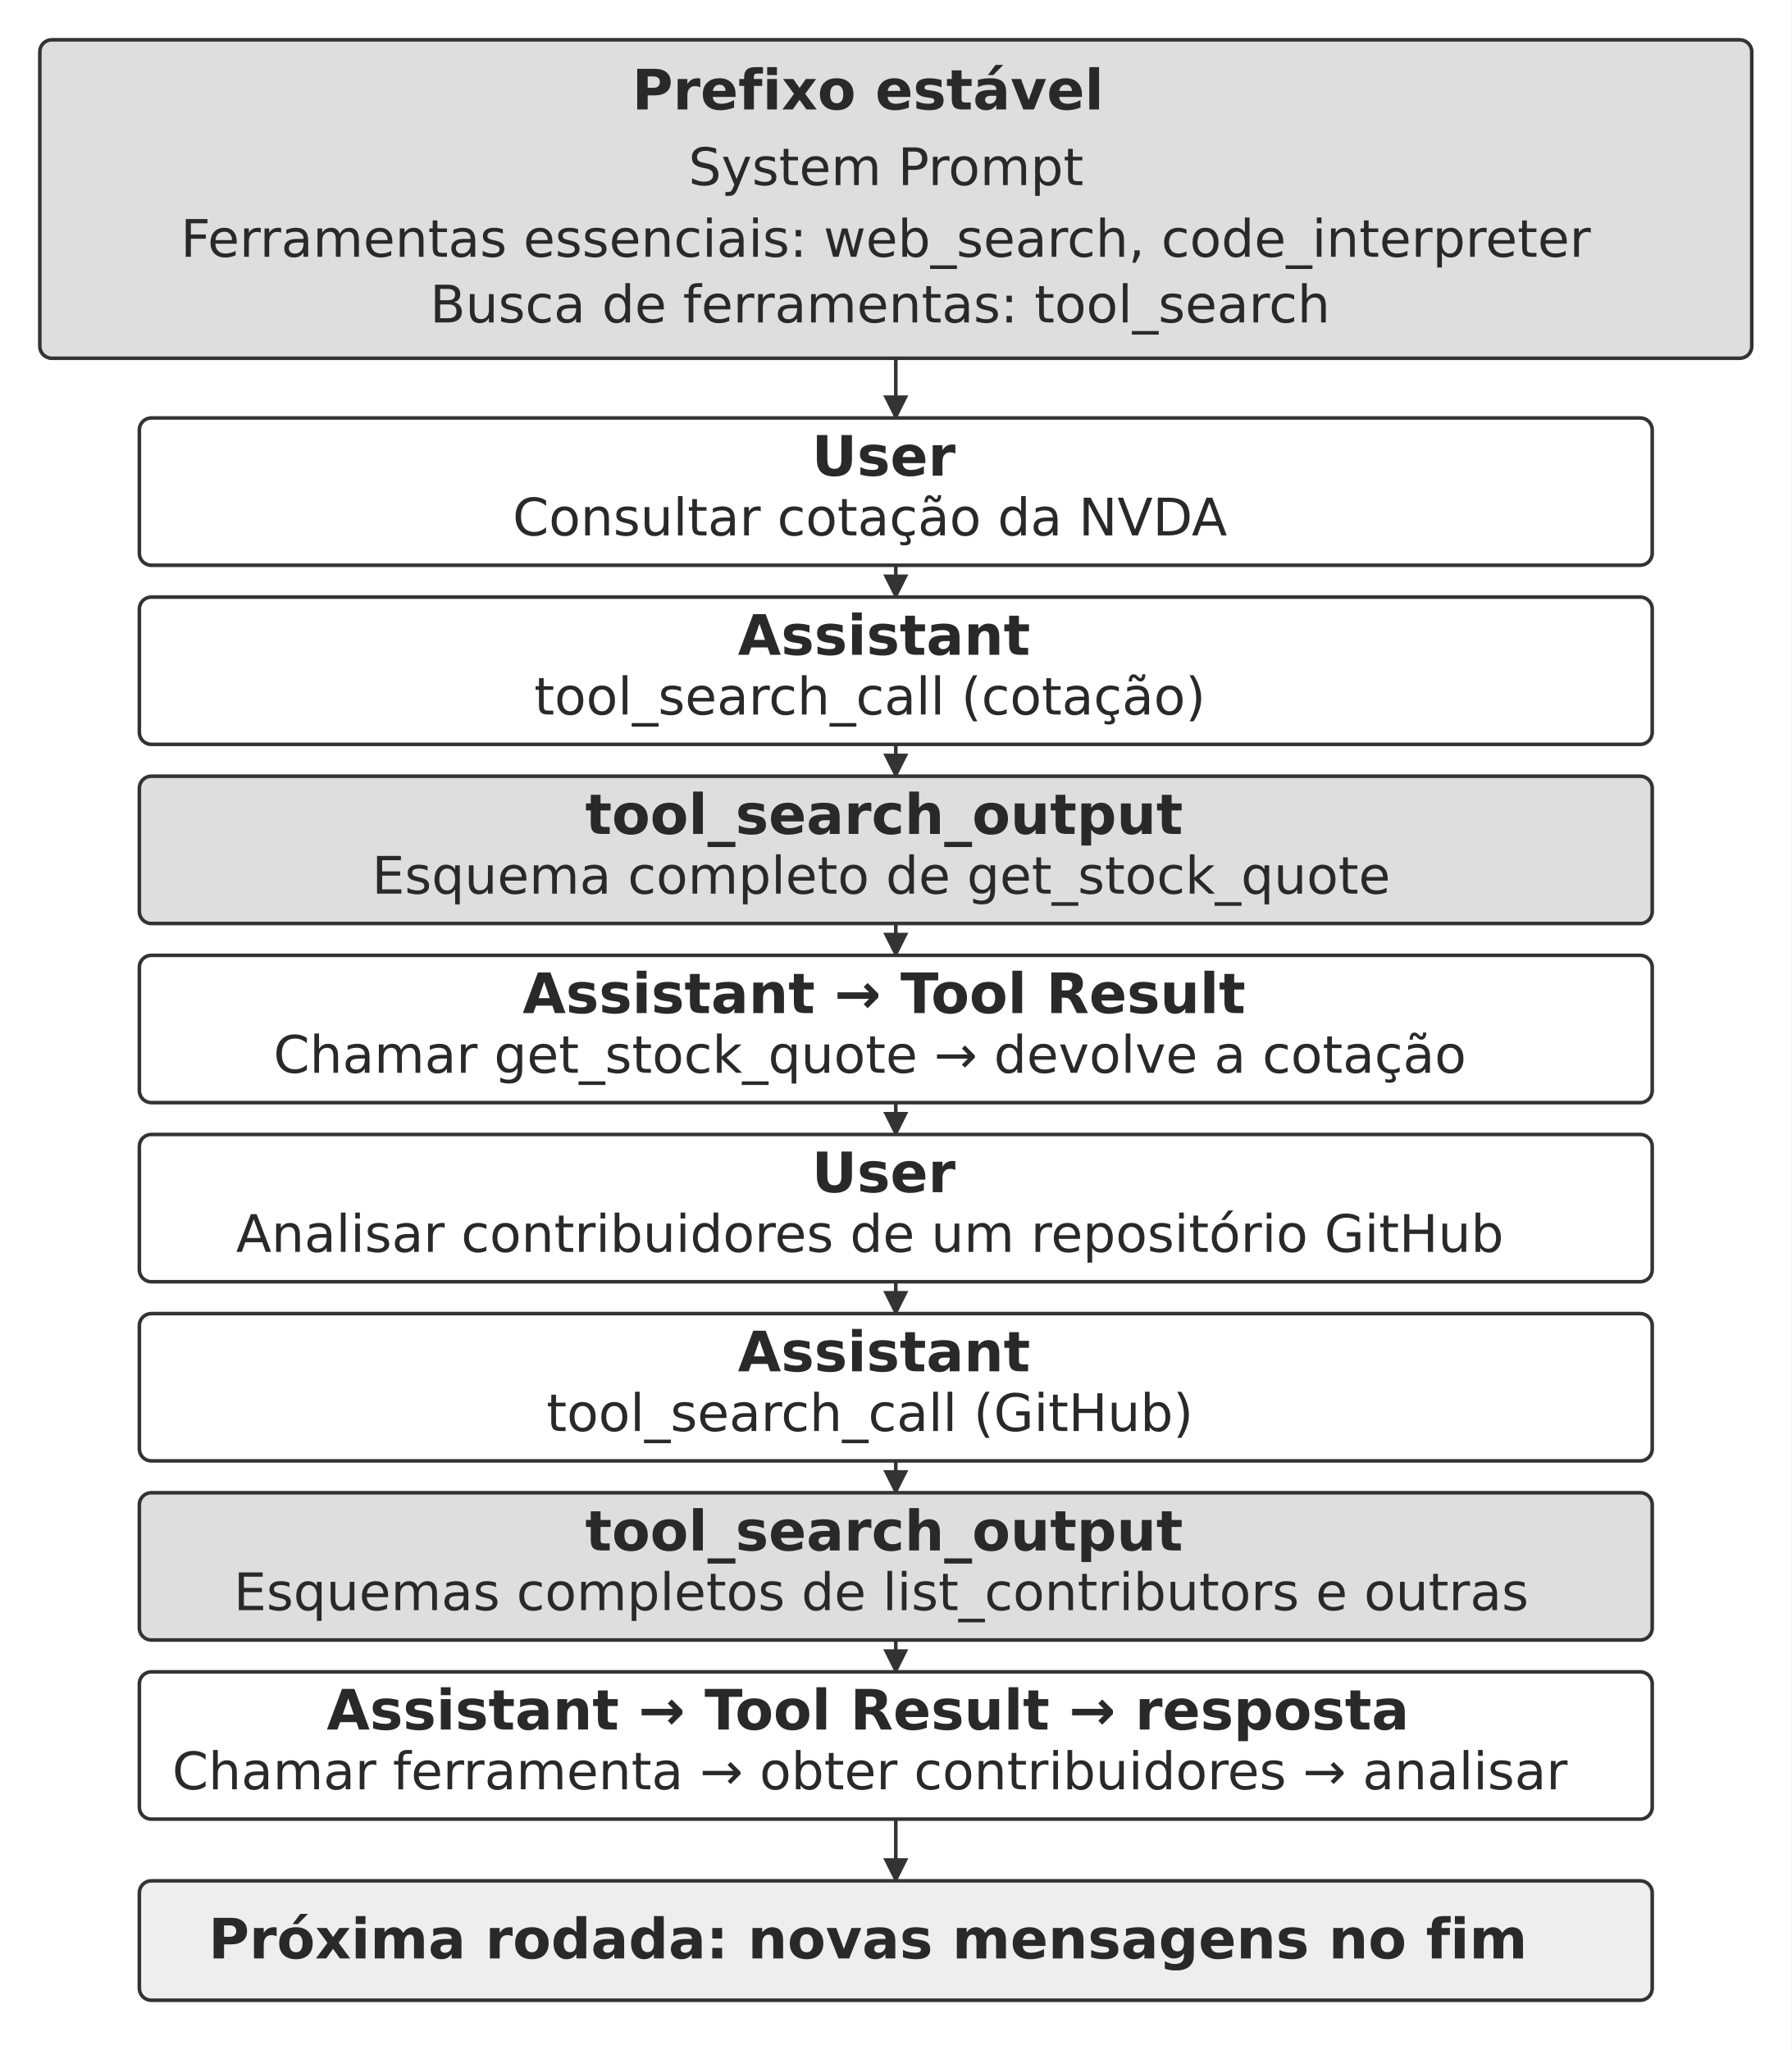
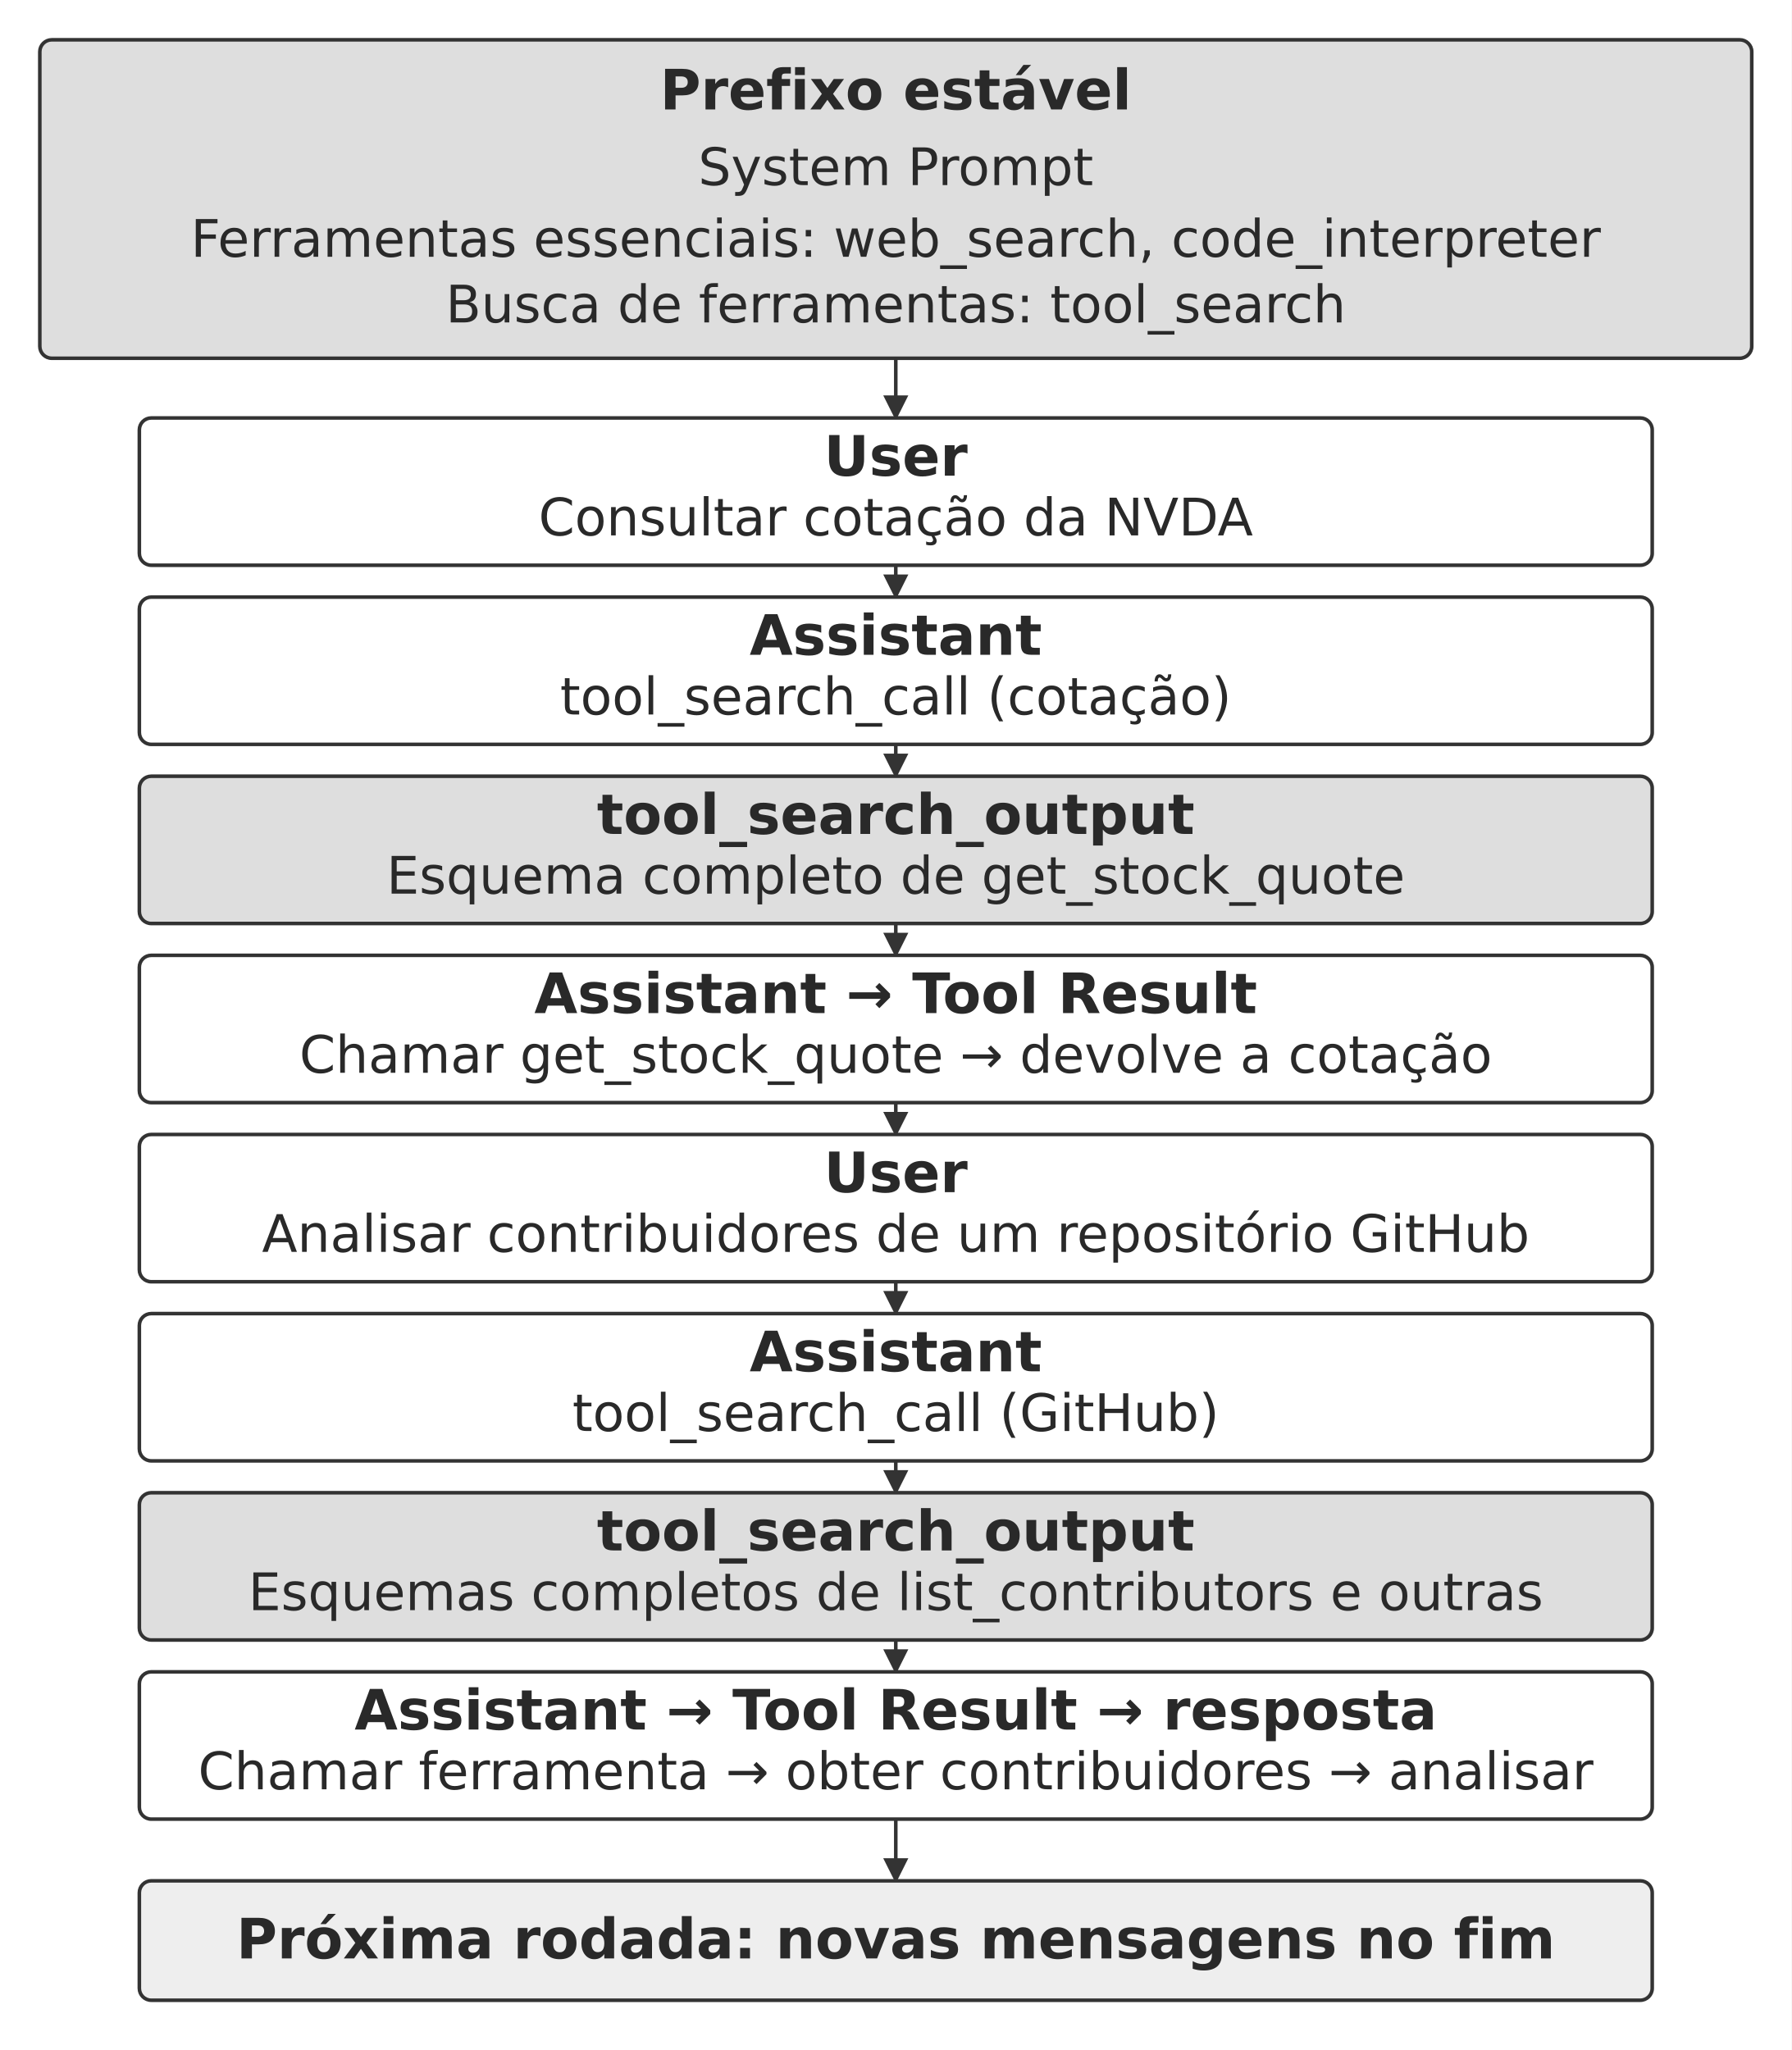
<svg xmlns="http://www.w3.org/2000/svg" width="106.000mm" height="121.311mm" viewBox="0 0 900 1030" role="img" aria-labelledby="title desc">
  <defs>
    <marker id="arrow" viewBox="0 0 10 10" refX="9" refY="5" markerWidth="7" markerHeight="7" orient="auto-start-reverse">
      <path d="M0 0 L10 5 L0 10 Z" fill="#333333" />
    </marker>
  </defs>
  <rect width="900" height="1030" fill="#ffffff" y="0" />
  <rect x="20" y="20" width="860" height="160" rx="6" fill="#dedede" stroke="#333333" stroke-width="1.8" />
-   <text x="436" y="55" text-anchor="middle" font-family="&quot;DejaVu Sans&quot;, Arial, &quot;Helvetica Neue&quot;, sans-serif" font-size="28.0" font-weight="700" fill="#292929">Prefixo estável</text>
-   <text x="445.1" y="93" text-anchor="middle" font-family="&quot;DejaVu Sans&quot;, Arial, &quot;Helvetica Neue&quot;, sans-serif" font-size="26.0" font-weight="400" fill="#292929">System Prompt</text>
-   <text x="444.96" y="129" text-anchor="middle" font-family="&quot;DejaVu Sans&quot;, Arial, &quot;Helvetica Neue&quot;, sans-serif" font-size="26.0" font-weight="400" fill="#292929">Ferramentas essenciais: web_search, code_interpreter</text>
-   <text x="442.11" y="162" text-anchor="middle" font-family="&quot;DejaVu Sans&quot;, Arial, &quot;Helvetica Neue&quot;, sans-serif" font-size="26.0" font-weight="400" fill="#292929">Busca de ferramentas: tool_search</text>
+   <text x="450" y="55" text-anchor="middle" font-family="&quot;DejaVu Sans&quot;, Arial, &quot;Helvetica Neue&quot;, sans-serif" font-size="28.0" font-weight="700" fill="#292929">Prefixo estável</text>
+   <text x="450" y="93" text-anchor="middle" font-family="&quot;DejaVu Sans&quot;, Arial, &quot;Helvetica Neue&quot;, sans-serif" font-size="26.0" font-weight="400" fill="#292929">System Prompt</text>
+   <text x="450" y="129" text-anchor="middle" font-family="&quot;DejaVu Sans&quot;, Arial, &quot;Helvetica Neue&quot;, sans-serif" font-size="26.0" font-weight="400" fill="#292929">Ferramentas essenciais: web_search, code_interpreter</text>
+   <text x="450" y="162" text-anchor="middle" font-family="&quot;DejaVu Sans&quot;, Arial, &quot;Helvetica Neue&quot;, sans-serif" font-size="26.0" font-weight="400" fill="#292929">Busca de ferramentas: tool_search</text>
  <path d="M450 180 L450 210" fill="none" stroke="#333333" stroke-width="1.8" marker-end="url(#arrow)" />
  <rect x="70" y="210" width="760" height="74" rx="6" fill="#ffffff" stroke="#333333" stroke-width="1.8" />
-   <text x="443.9" y="239" text-anchor="middle" font-family="&quot;DejaVu Sans&quot;, Arial, &quot;Helvetica Neue&quot;, sans-serif" font-size="28.0" font-weight="700" fill="#292929">User</text>
-   <text x="437" y="269" text-anchor="middle" font-family="&quot;DejaVu Sans&quot;, Arial, &quot;Helvetica Neue&quot;, sans-serif" font-size="26.0" font-weight="400" fill="#292929">Consultar cotação da NVDA</text>
+   <text x="450" y="239" text-anchor="middle" font-family="&quot;DejaVu Sans&quot;, Arial, &quot;Helvetica Neue&quot;, sans-serif" font-size="28.0" font-weight="700" fill="#292929">User</text>
+   <text x="450" y="269" text-anchor="middle" font-family="&quot;DejaVu Sans&quot;, Arial, &quot;Helvetica Neue&quot;, sans-serif" font-size="26.0" font-weight="400" fill="#292929">Consultar cotação da NVDA</text>
  <path d="M450 284 L450 300" fill="none" stroke="#333333" stroke-width="1.8" marker-end="url(#arrow)" />
  <rect x="70" y="300" width="760" height="74" rx="6" fill="#ffffff" stroke="#333333" stroke-width="1.8" />
-   <text x="444.11" y="329" text-anchor="middle" font-family="&quot;DejaVu Sans&quot;, Arial, &quot;Helvetica Neue&quot;, sans-serif" font-size="28.0" font-weight="700" fill="#292929">Assistant</text>
-   <text x="437" y="359" text-anchor="middle" font-family="&quot;DejaVu Sans&quot;, Arial, &quot;Helvetica Neue&quot;, sans-serif" font-size="26.0" font-weight="400" fill="#292929">tool_search_call (cotação)</text>
+   <text x="450" y="329" text-anchor="middle" font-family="&quot;DejaVu Sans&quot;, Arial, &quot;Helvetica Neue&quot;, sans-serif" font-size="28.0" font-weight="700" fill="#292929">Assistant</text>
+   <text x="450" y="359" text-anchor="middle" font-family="&quot;DejaVu Sans&quot;, Arial, &quot;Helvetica Neue&quot;, sans-serif" font-size="26.0" font-weight="400" fill="#292929">tool_search_call (cotação)</text>
  <path d="M450 374 L450 390" fill="none" stroke="#333333" stroke-width="1.8" marker-end="url(#arrow)" />
  <rect x="70" y="390" width="760" height="74" rx="6" fill="#dedede" stroke="#333333" stroke-width="1.8" />
-   <text x="444.11" y="419" text-anchor="middle" font-family="&quot;DejaVu Sans&quot;, Arial, &quot;Helvetica Neue&quot;, sans-serif" font-size="28.0" font-weight="700" fill="#292929">tool_search_output</text>
-   <text x="442.68" y="449" text-anchor="middle" font-family="&quot;DejaVu Sans&quot;, Arial, &quot;Helvetica Neue&quot;, sans-serif" font-size="26.0" font-weight="400" fill="#292929">Esquema completo de get_stock_quote</text>
+   <text x="450" y="419" text-anchor="middle" font-family="&quot;DejaVu Sans&quot;, Arial, &quot;Helvetica Neue&quot;, sans-serif" font-size="28.0" font-weight="700" fill="#292929">tool_search_output</text>
+   <text x="450" y="449" text-anchor="middle" font-family="&quot;DejaVu Sans&quot;, Arial, &quot;Helvetica Neue&quot;, sans-serif" font-size="26.0" font-weight="400" fill="#292929">Esquema completo de get_stock_quote</text>
  <path d="M450 464 L450 480" fill="none" stroke="#333333" stroke-width="1.8" marker-end="url(#arrow)" />
  <rect x="70" y="480" width="760" height="74" rx="6" fill="#ffffff" stroke="#333333" stroke-width="1.8" />
-   <text x="444.11" y="509" text-anchor="middle" font-family="&quot;DejaVu Sans&quot;, Arial, &quot;Helvetica Neue&quot;, sans-serif" font-size="28.0" font-weight="700" fill="#292929">Assistant → Tool Result</text>
-   <text x="437" y="539" text-anchor="middle" font-family="&quot;DejaVu Sans&quot;, Arial, &quot;Helvetica Neue&quot;, sans-serif" font-size="26.0" font-weight="400" fill="#292929">Chamar get_stock_quote → devolve a cotação</text>
+   <text x="450" y="509" text-anchor="middle" font-family="&quot;DejaVu Sans&quot;, Arial, &quot;Helvetica Neue&quot;, sans-serif" font-size="28.0" font-weight="700" fill="#292929">Assistant → Tool Result</text>
+   <text x="450" y="539" text-anchor="middle" font-family="&quot;DejaVu Sans&quot;, Arial, &quot;Helvetica Neue&quot;, sans-serif" font-size="26.0" font-weight="400" fill="#292929">Chamar get_stock_quote → devolve a cotação</text>
  <path d="M450 554 L450 570" fill="none" stroke="#333333" stroke-width="1.8" marker-end="url(#arrow)" />
  <rect x="70" y="570" width="760" height="74" rx="6" fill="#ffffff" stroke="#333333" stroke-width="1.8" />
-   <text x="443.9" y="599" text-anchor="middle" font-family="&quot;DejaVu Sans&quot;, Arial, &quot;Helvetica Neue&quot;, sans-serif" font-size="28.0" font-weight="700" fill="#292929">User</text>
-   <text x="437" y="629" text-anchor="middle" font-family="&quot;DejaVu Sans&quot;, Arial, &quot;Helvetica Neue&quot;, sans-serif" font-size="26.0" font-weight="400" fill="#292929">Analisar contribuidores de um repositório GitHub</text>
+   <text x="450" y="599" text-anchor="middle" font-family="&quot;DejaVu Sans&quot;, Arial, &quot;Helvetica Neue&quot;, sans-serif" font-size="28.0" font-weight="700" fill="#292929">User</text>
+   <text x="450" y="629" text-anchor="middle" font-family="&quot;DejaVu Sans&quot;, Arial, &quot;Helvetica Neue&quot;, sans-serif" font-size="26.0" font-weight="400" fill="#292929">Analisar contribuidores de um repositório GitHub</text>
  <path d="M450 644 L450 660" fill="none" stroke="#333333" stroke-width="1.8" marker-end="url(#arrow)" />
  <rect x="70" y="660" width="760" height="74" rx="6" fill="#ffffff" stroke="#333333" stroke-width="1.8" />
-   <text x="444.11" y="689" text-anchor="middle" font-family="&quot;DejaVu Sans&quot;, Arial, &quot;Helvetica Neue&quot;, sans-serif" font-size="28.0" font-weight="700" fill="#292929">Assistant</text>
-   <text x="437" y="719" text-anchor="middle" font-family="&quot;DejaVu Sans&quot;, Arial, &quot;Helvetica Neue&quot;, sans-serif" font-size="26.0" font-weight="400" fill="#292929">tool_search_call (GitHub)</text>
+   <text x="450" y="689" text-anchor="middle" font-family="&quot;DejaVu Sans&quot;, Arial, &quot;Helvetica Neue&quot;, sans-serif" font-size="28.0" font-weight="700" fill="#292929">Assistant</text>
+   <text x="450" y="719" text-anchor="middle" font-family="&quot;DejaVu Sans&quot;, Arial, &quot;Helvetica Neue&quot;, sans-serif" font-size="26.0" font-weight="400" fill="#292929">tool_search_call (GitHub)</text>
  <path d="M450 734 L450 750" fill="none" stroke="#333333" stroke-width="1.8" marker-end="url(#arrow)" />
  <rect x="70" y="750" width="760" height="74" rx="6" fill="#dedede" stroke="#333333" stroke-width="1.8" />
-   <text x="444.11" y="779" text-anchor="middle" font-family="&quot;DejaVu Sans&quot;, Arial, &quot;Helvetica Neue&quot;, sans-serif" font-size="28.0" font-weight="700" fill="#292929">tool_search_output</text>
-   <text x="442.68" y="809" text-anchor="middle" font-family="&quot;DejaVu Sans&quot;, Arial, &quot;Helvetica Neue&quot;, sans-serif" font-size="26.0" font-weight="400" fill="#292929">Esquemas completos de list_contributors e outras</text>
+   <text x="450" y="779" text-anchor="middle" font-family="&quot;DejaVu Sans&quot;, Arial, &quot;Helvetica Neue&quot;, sans-serif" font-size="28.0" font-weight="700" fill="#292929">tool_search_output</text>
+   <text x="450" y="809" text-anchor="middle" font-family="&quot;DejaVu Sans&quot;, Arial, &quot;Helvetica Neue&quot;, sans-serif" font-size="26.0" font-weight="400" fill="#292929">Esquemas completos de list_contributors e outras</text>
  <path d="M450 824 L450 840" fill="none" stroke="#333333" stroke-width="1.8" marker-end="url(#arrow)" />
  <rect x="70" y="840" width="760" height="74" rx="6" fill="#ffffff" stroke="#333333" stroke-width="1.8" />
-   <text x="436" y="869" text-anchor="middle" font-family="&quot;DejaVu Sans&quot;, Arial, &quot;Helvetica Neue&quot;, sans-serif" font-size="28.0" font-weight="700" fill="#292929">Assistant → Tool Result → resposta</text>
-   <text x="437" y="899" text-anchor="middle" font-family="&quot;DejaVu Sans&quot;, Arial, &quot;Helvetica Neue&quot;, sans-serif" font-size="26.0" font-weight="400" fill="#292929">Chamar ferramenta → obter contribuidores → analisar</text>
+   <text x="450" y="869" text-anchor="middle" font-family="&quot;DejaVu Sans&quot;, Arial, &quot;Helvetica Neue&quot;, sans-serif" font-size="28.0" font-weight="700" fill="#292929">Assistant → Tool Result → resposta</text>
+   <text x="450" y="899" text-anchor="middle" font-family="&quot;DejaVu Sans&quot;, Arial, &quot;Helvetica Neue&quot;, sans-serif" font-size="26.0" font-weight="400" fill="#292929">Chamar ferramenta → obter contribuidores → analisar</text>
  <path d="M450 914 L450 945" fill="none" stroke="#333333" stroke-width="1.8" marker-end="url(#arrow)" />
  <rect x="70" y="945" width="760" height="60" rx="6" fill="#eeeeee" stroke="#333333" stroke-width="1.8" />
-   <text x="436" y="984" text-anchor="middle" font-family="&quot;DejaVu Sans&quot;, Arial, &quot;Helvetica Neue&quot;, sans-serif" font-size="28.0" font-weight="700" fill="#292929">Próxima rodada: novas mensagens no fim</text>
+   <text x="450" y="984" text-anchor="middle" font-family="&quot;DejaVu Sans&quot;, Arial, &quot;Helvetica Neue&quot;, sans-serif" font-size="28.0" font-weight="700" fill="#292929">Próxima rodada: novas mensagens no fim</text>
  <defs />
</svg>
